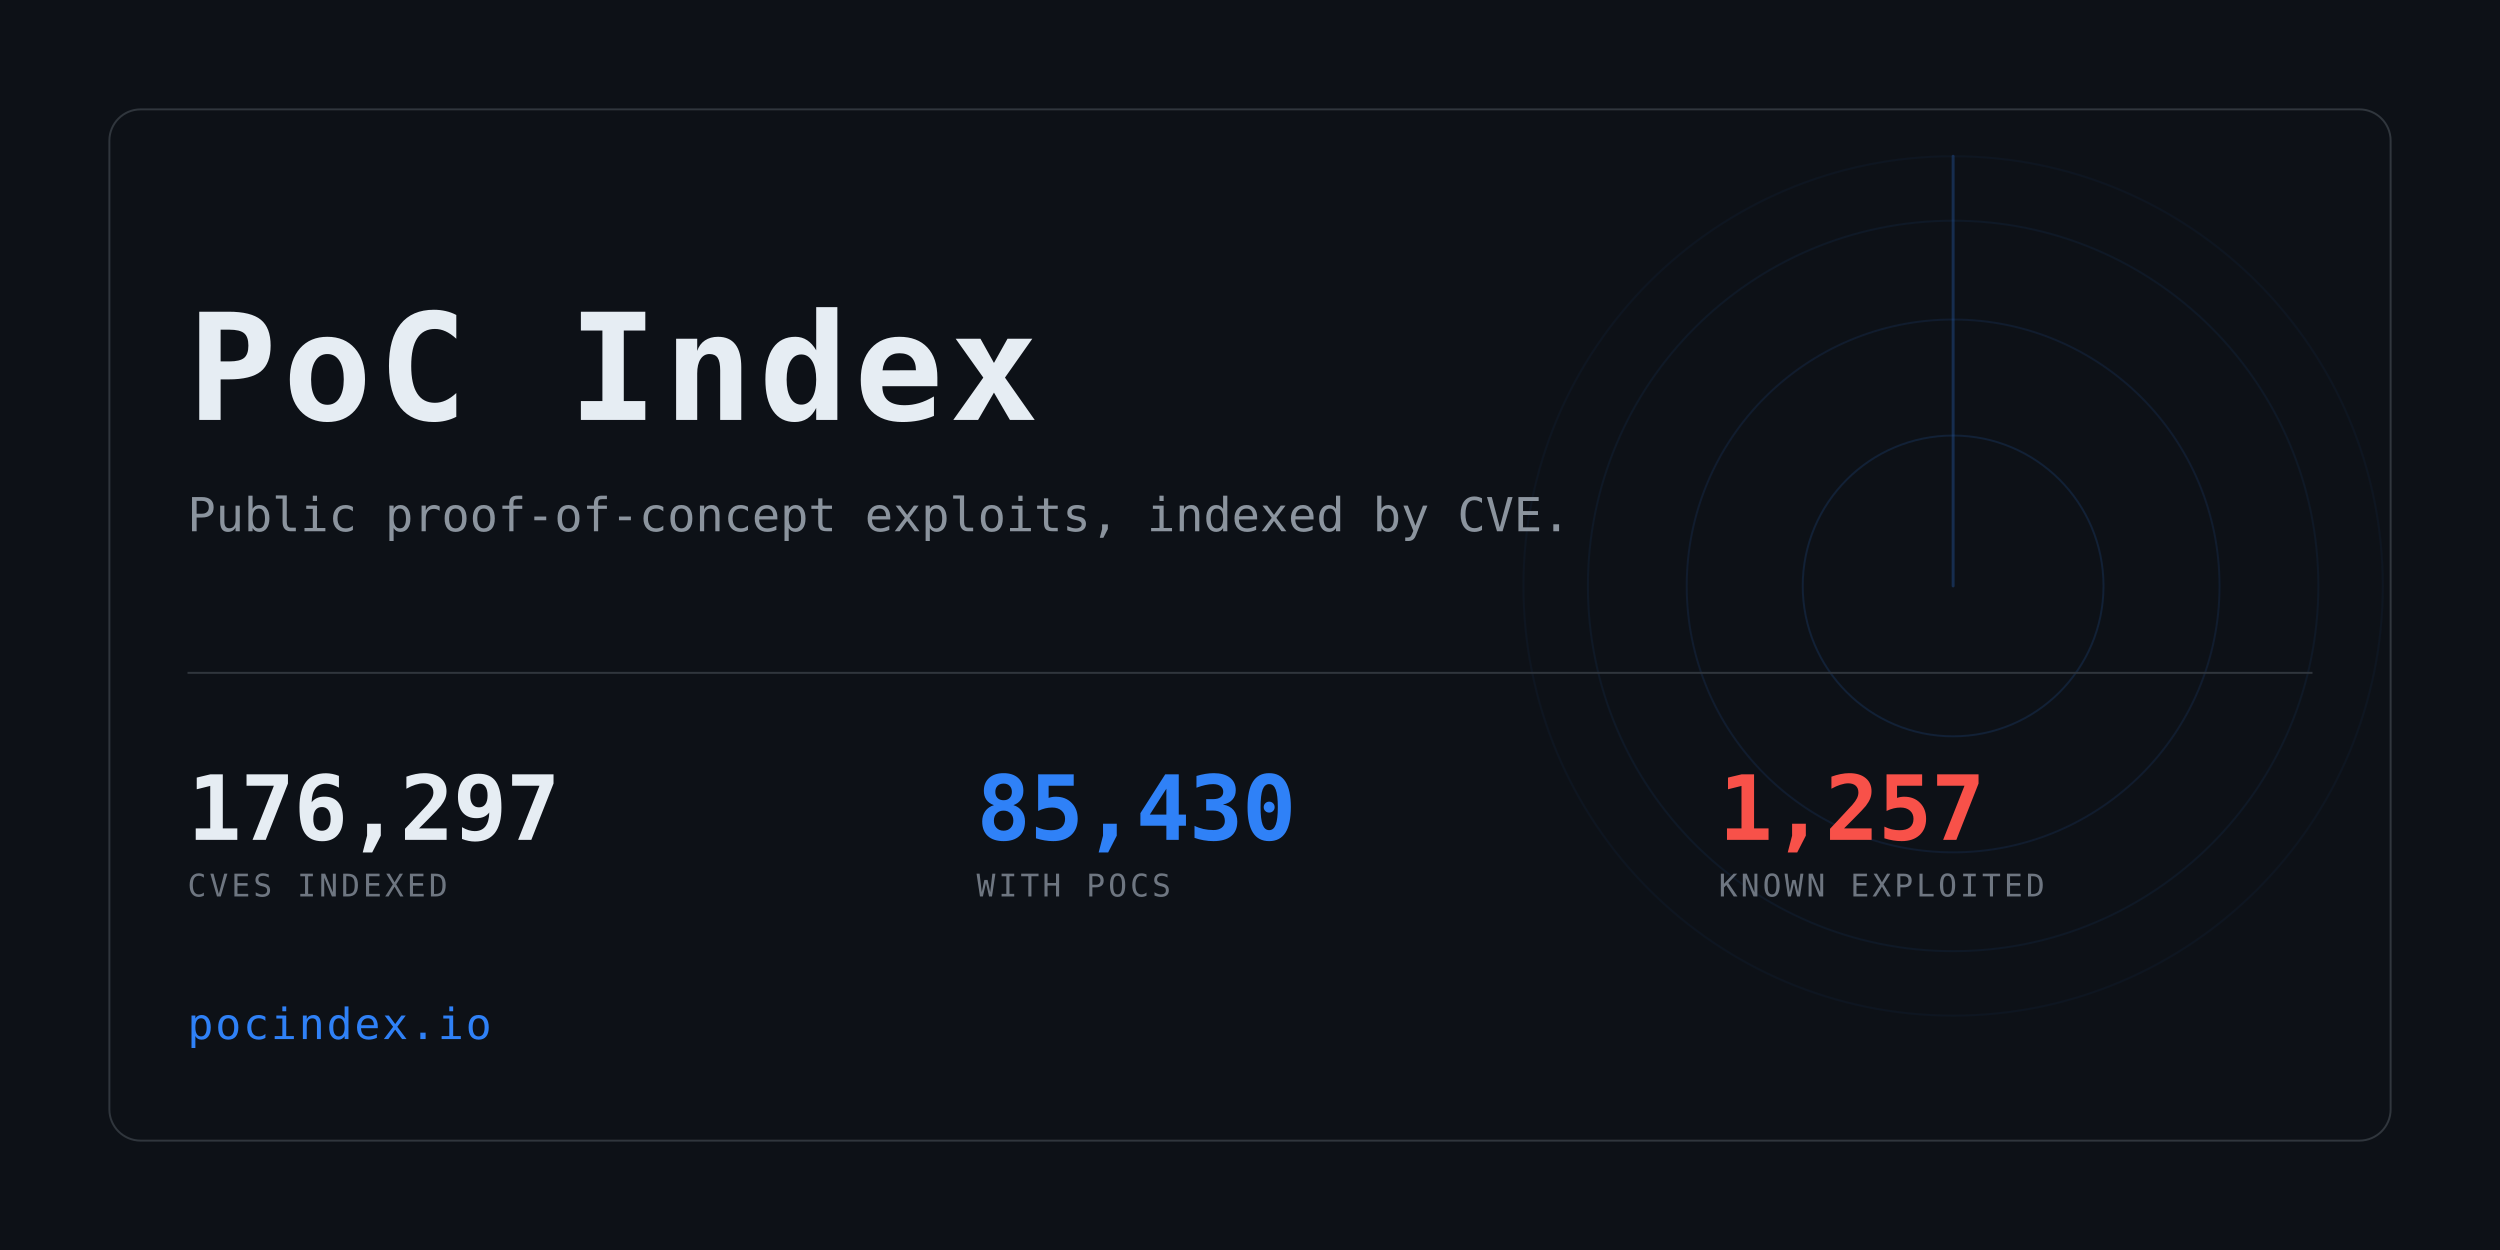
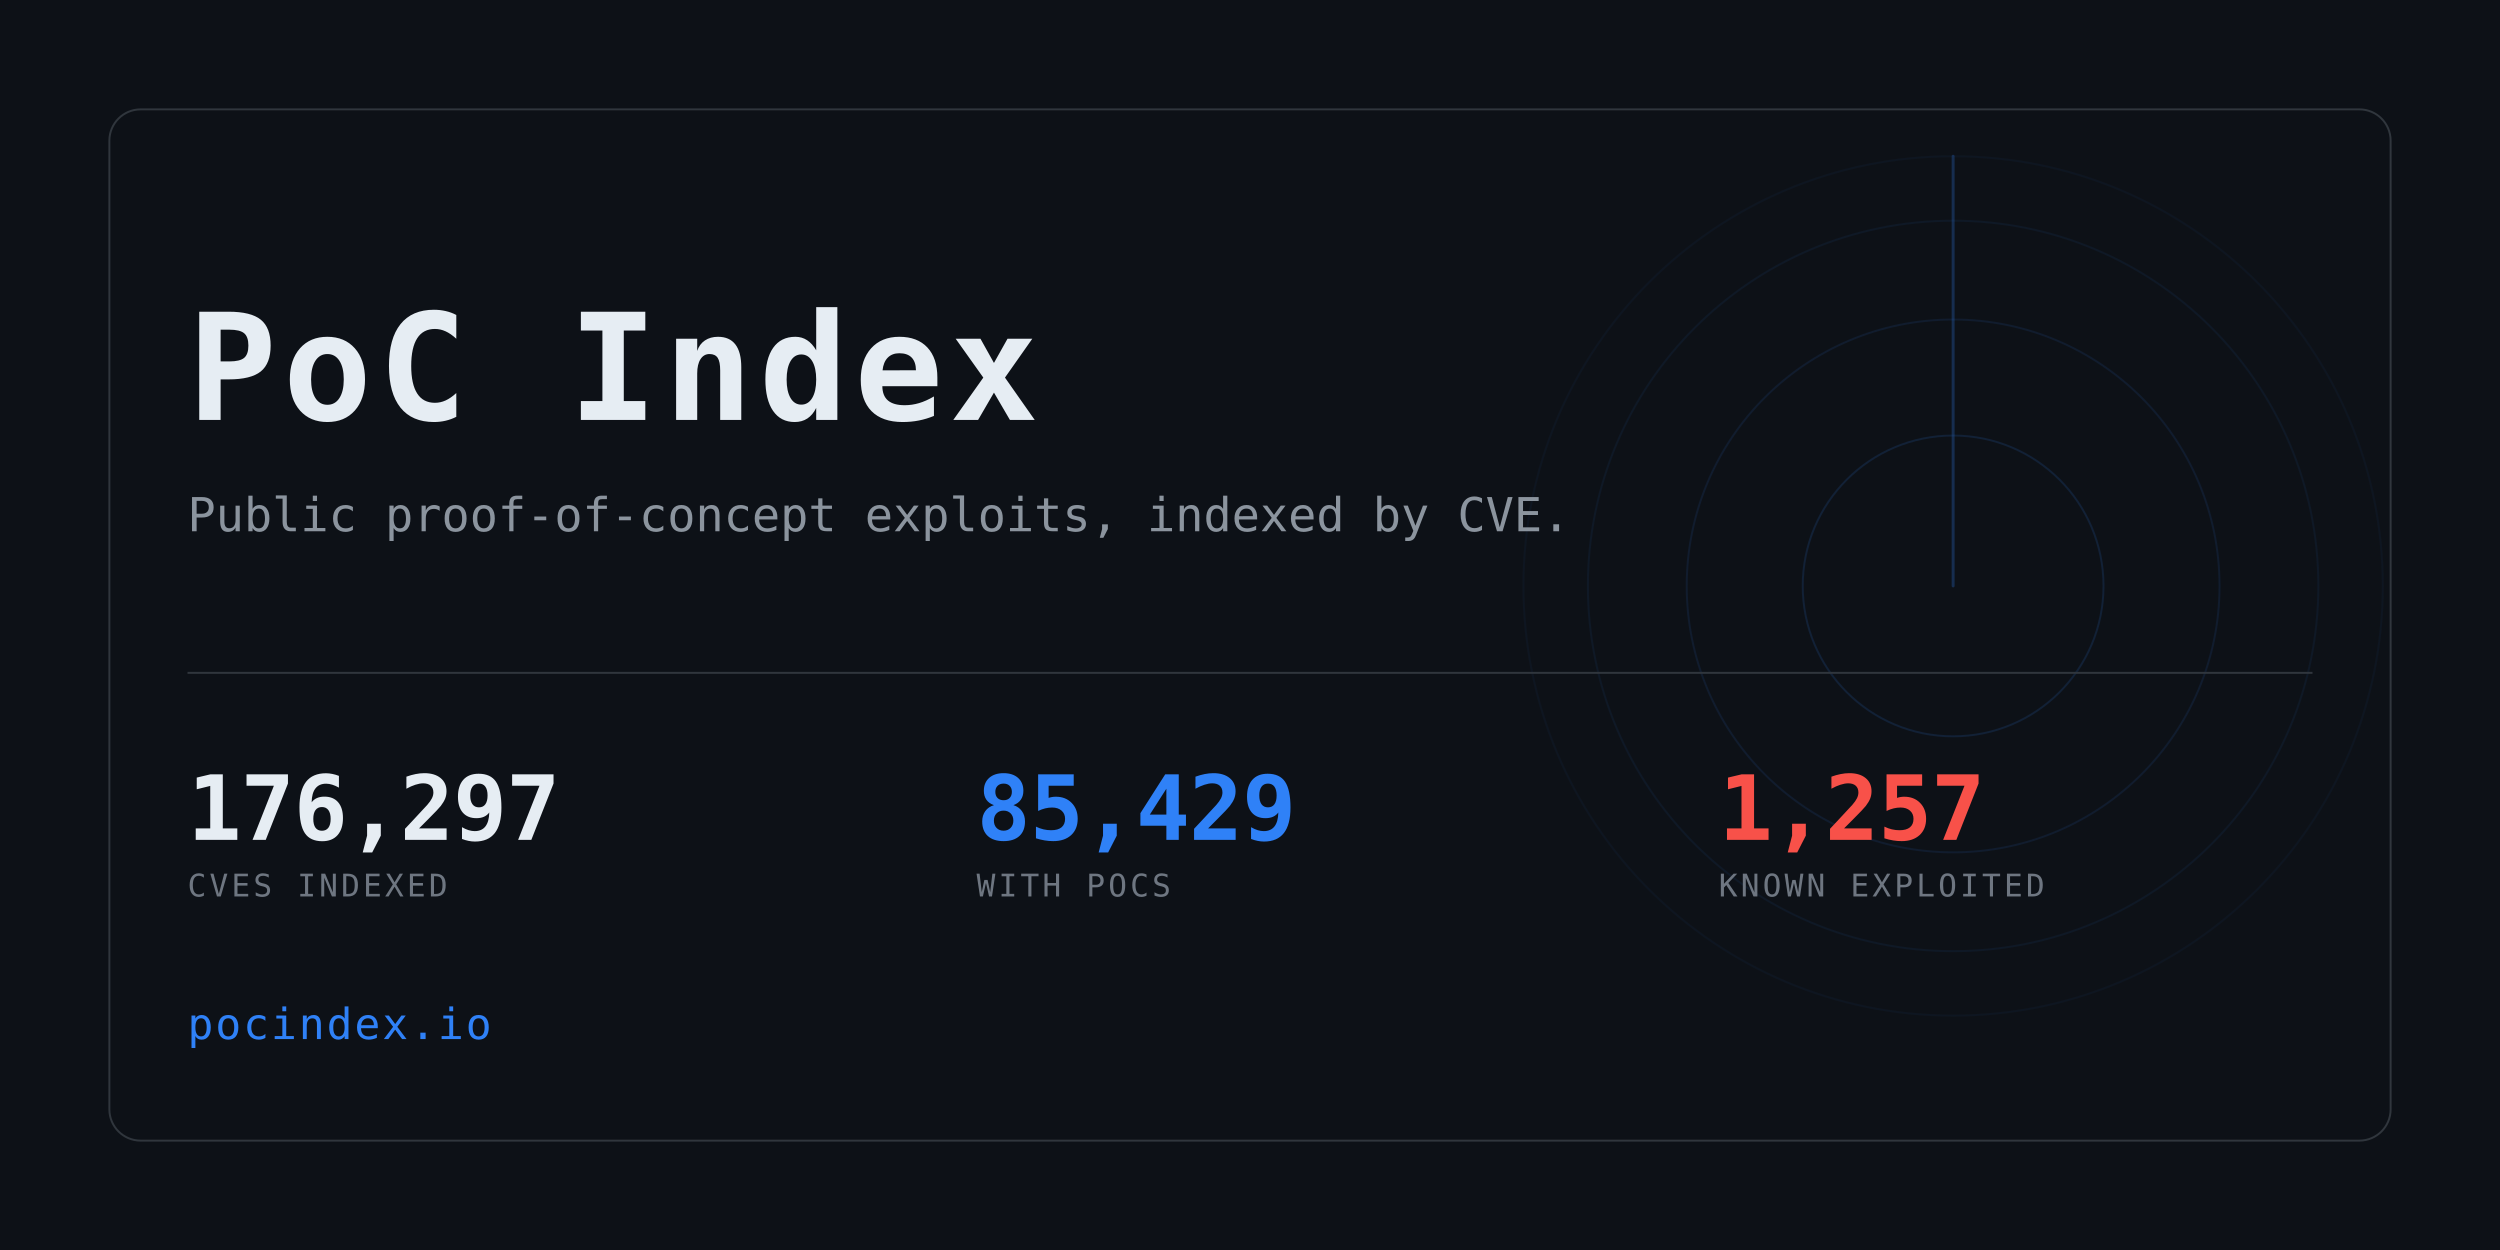
<svg xmlns="http://www.w3.org/2000/svg" width="1280" height="640" viewBox="0 0 1280 640" role="img" aria-label="PoC Index">
  <clipPath id="card">
    <rect x="56" y="56" width="1168" height="528" rx="16" />
  </clipPath>
  <rect width="1280" height="640" fill="#0d1117" />
  <g clip-path="url(#card)" opacity="0.6">
    <g>
      <circle cx="1000" cy="300" r="77.0" fill="none" stroke="#2f81f7" stroke-width="1" opacity="0.234" />
      <circle cx="1000" cy="300" r="136.4" fill="none" stroke="#2f81f7" stroke-width="1" opacity="0.169" />
      <circle cx="1000" cy="300" r="187.0" fill="none" stroke="#2f81f7" stroke-width="1" opacity="0.117" />
      <circle cx="1000" cy="300" r="220.0" fill="none" stroke="#2f81f7" stroke-width="1" opacity="0.078" />
      <line x1="1000" y1="300" x2="1000" y2="80.0" stroke="#2f81f7" stroke-width="1.5" stroke-linecap="round" opacity="0.416">
        <animateTransform attributeName="transform" type="rotate" from="0 1000 300" to="360 1000 300" dur="8s" repeatCount="indefinite" />
      </line>
    </g>
  </g>
  <rect x="56" y="56" width="1168" height="528" rx="16" fill="none" stroke="#30363d" />
  <text x="96" y="215" font-family="ui-monospace,SFMono-Regular,Menlo,Consolas,monospace" font-size="76" font-weight="700" fill="#e6edf3" letter-spacing="3">PoC Index</text>
  <text x="96" y="272" font-family="ui-monospace,SFMono-Regular,Menlo,Consolas,monospace" font-size="24" fill="#8b949e">
    Public proof-of-concept exploits, indexed by CVE.</text>
  <rect x="96" y="344" width="1088" height="1" fill="#30363d" />
  <text x="96" y="430" font-family="ui-monospace,SFMono-Regular,Menlo,Consolas,monospace" font-size="46" font-weight="700" fill="#e6edf3" letter-spacing="-0.5">176,297</text>
  <text x="96" y="459" font-family="ui-monospace,SFMono-Regular,Menlo,Consolas,monospace" font-size="16" fill="#6e7681" letter-spacing="1.6">CVES INDEXED</text>
-   <text x="500" y="430" font-family="ui-monospace,SFMono-Regular,Menlo,Consolas,monospace" font-size="46" font-weight="700" fill="#2f81f7" letter-spacing="-0.5">85,430</text>
+   <text x="500" y="430" font-family="ui-monospace,SFMono-Regular,Menlo,Consolas,monospace" font-size="46" font-weight="700" fill="#2f81f7" letter-spacing="-0.5">85,429</text>
  <text x="500" y="459" font-family="ui-monospace,SFMono-Regular,Menlo,Consolas,monospace" font-size="16" fill="#6e7681" letter-spacing="1.6">WITH POCS</text>
  <text x="880" y="430" font-family="ui-monospace,SFMono-Regular,Menlo,Consolas,monospace" font-size="46" font-weight="700" fill="#f85149" letter-spacing="-0.5">1,257</text>
  <text x="880" y="459" font-family="ui-monospace,SFMono-Regular,Menlo,Consolas,monospace" font-size="16" fill="#6e7681" letter-spacing="1.6">KNOWN EXPLOITED</text>
  <text x="96" y="532" font-family="ui-monospace,SFMono-Regular,Menlo,Consolas,monospace" font-size="22" fill="#2f81f7" letter-spacing="1">pocindex.io</text>
</svg>
